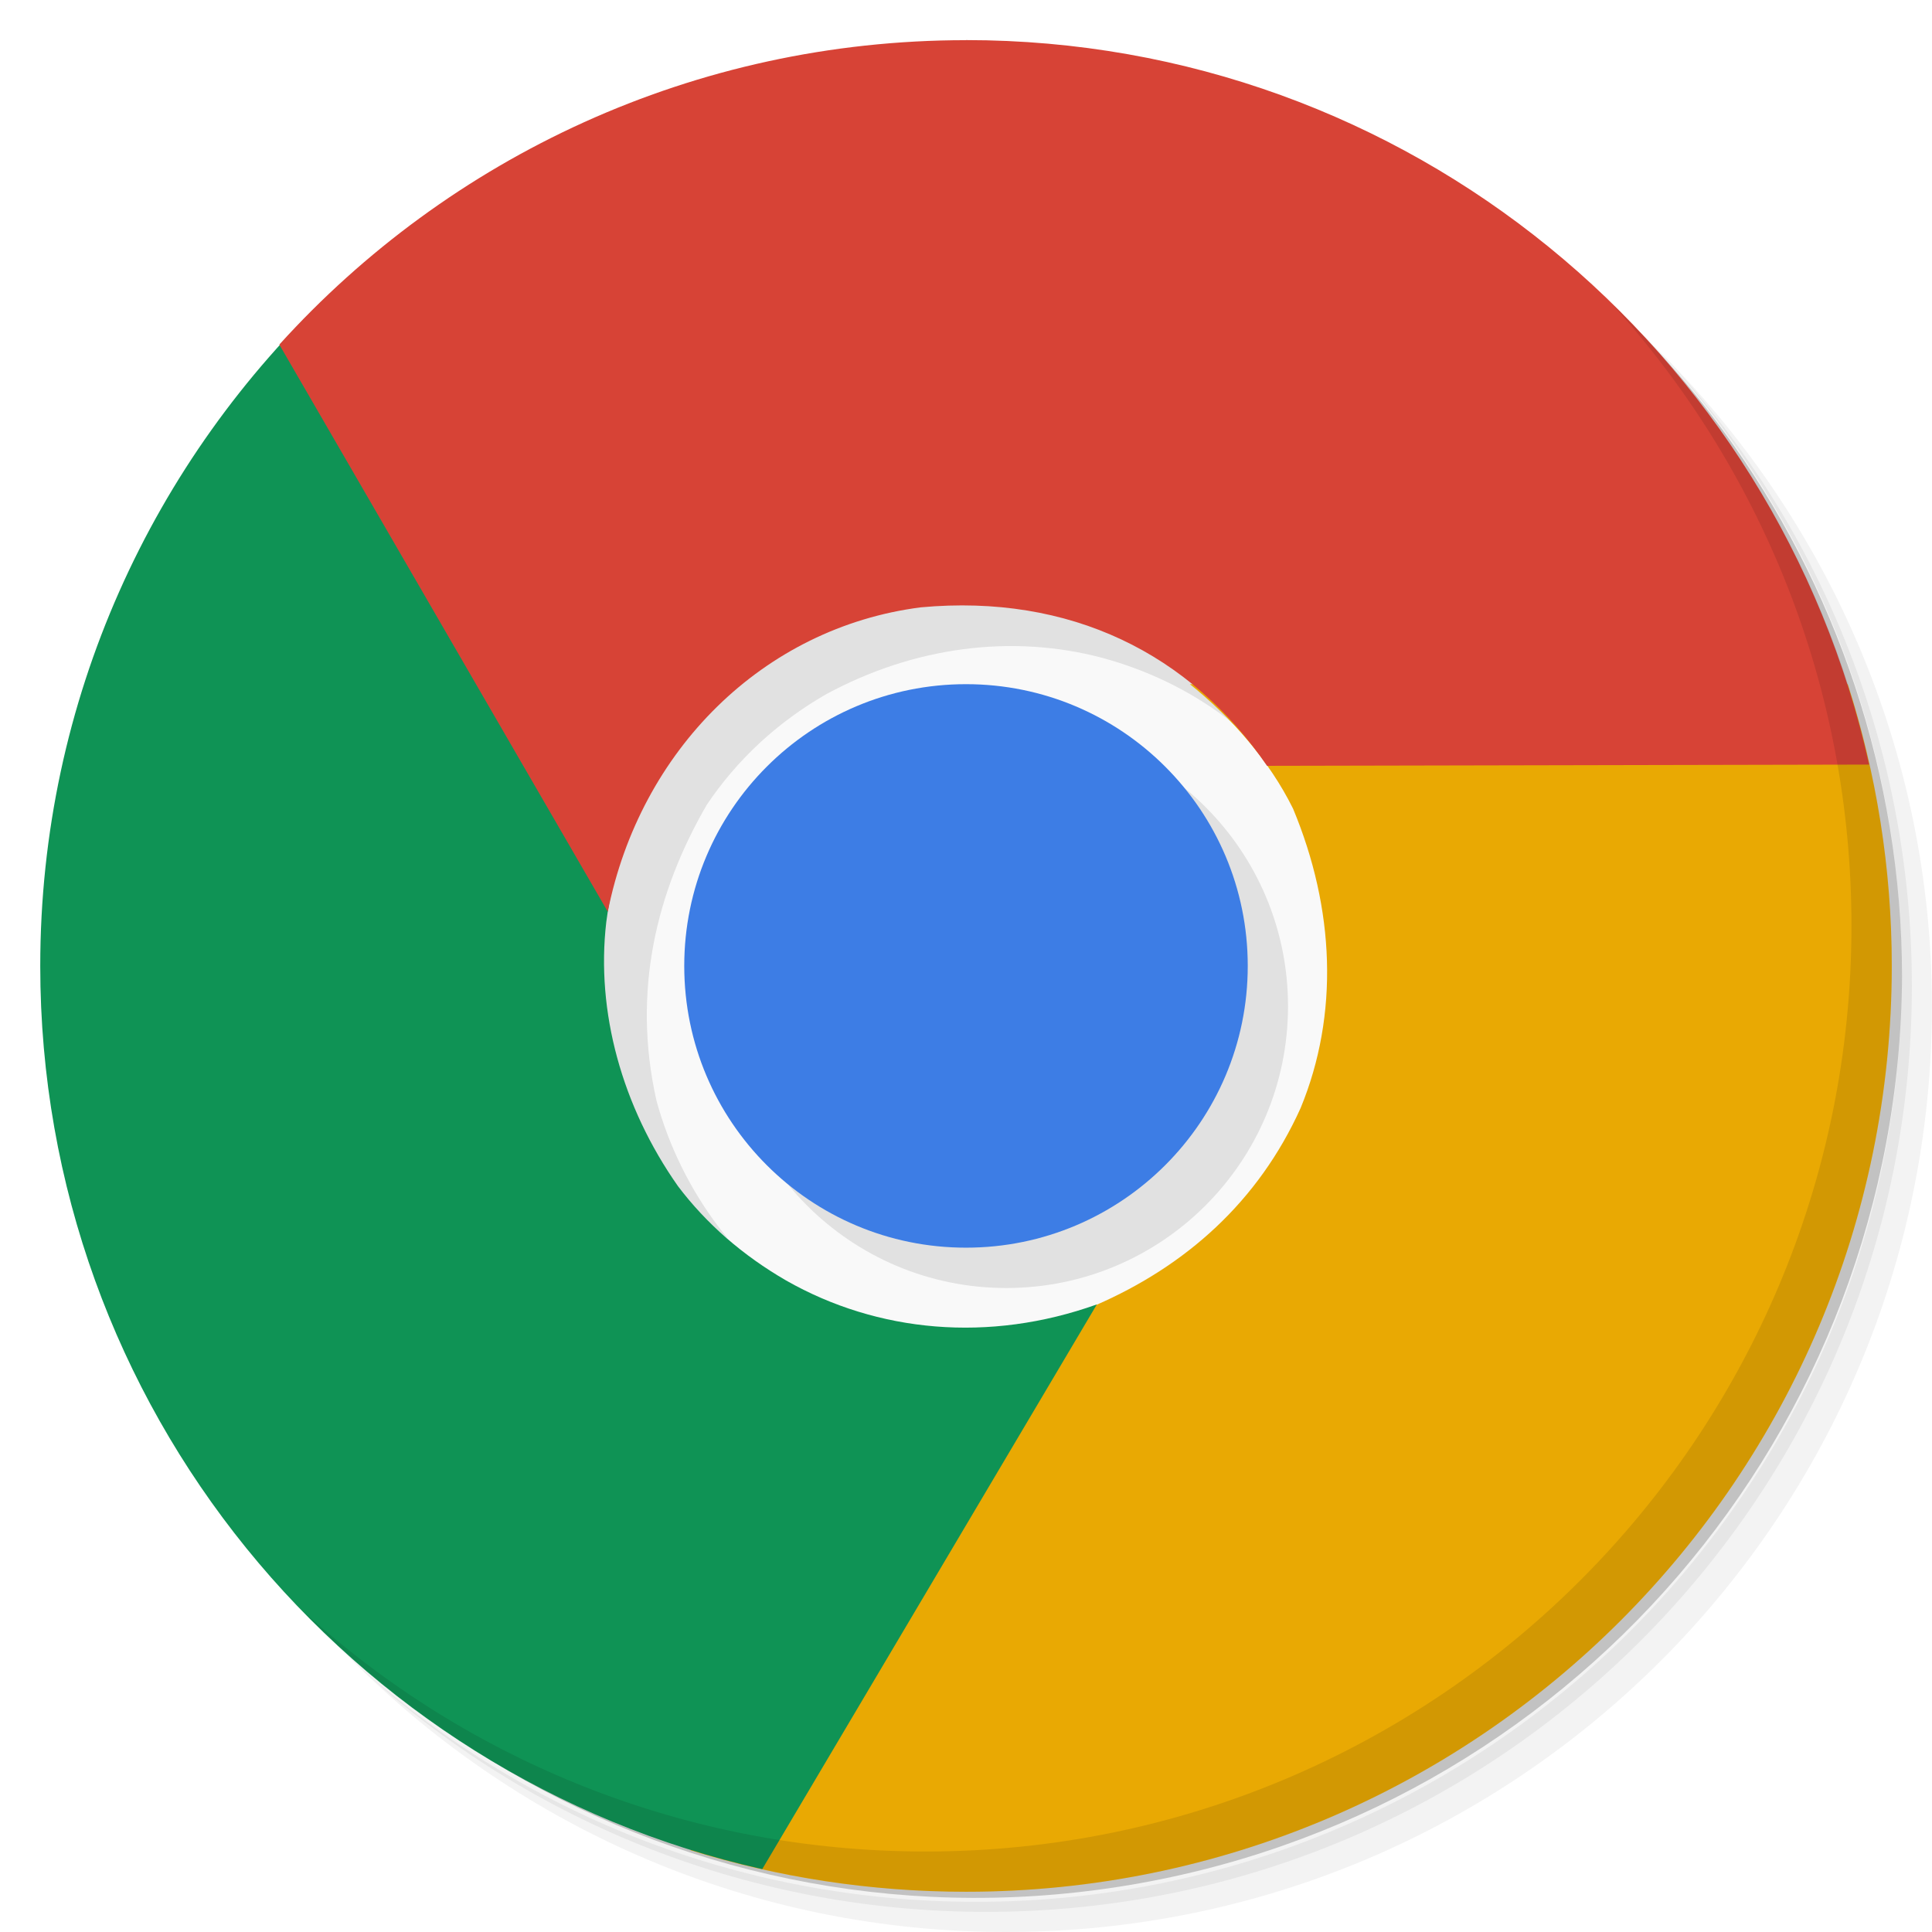
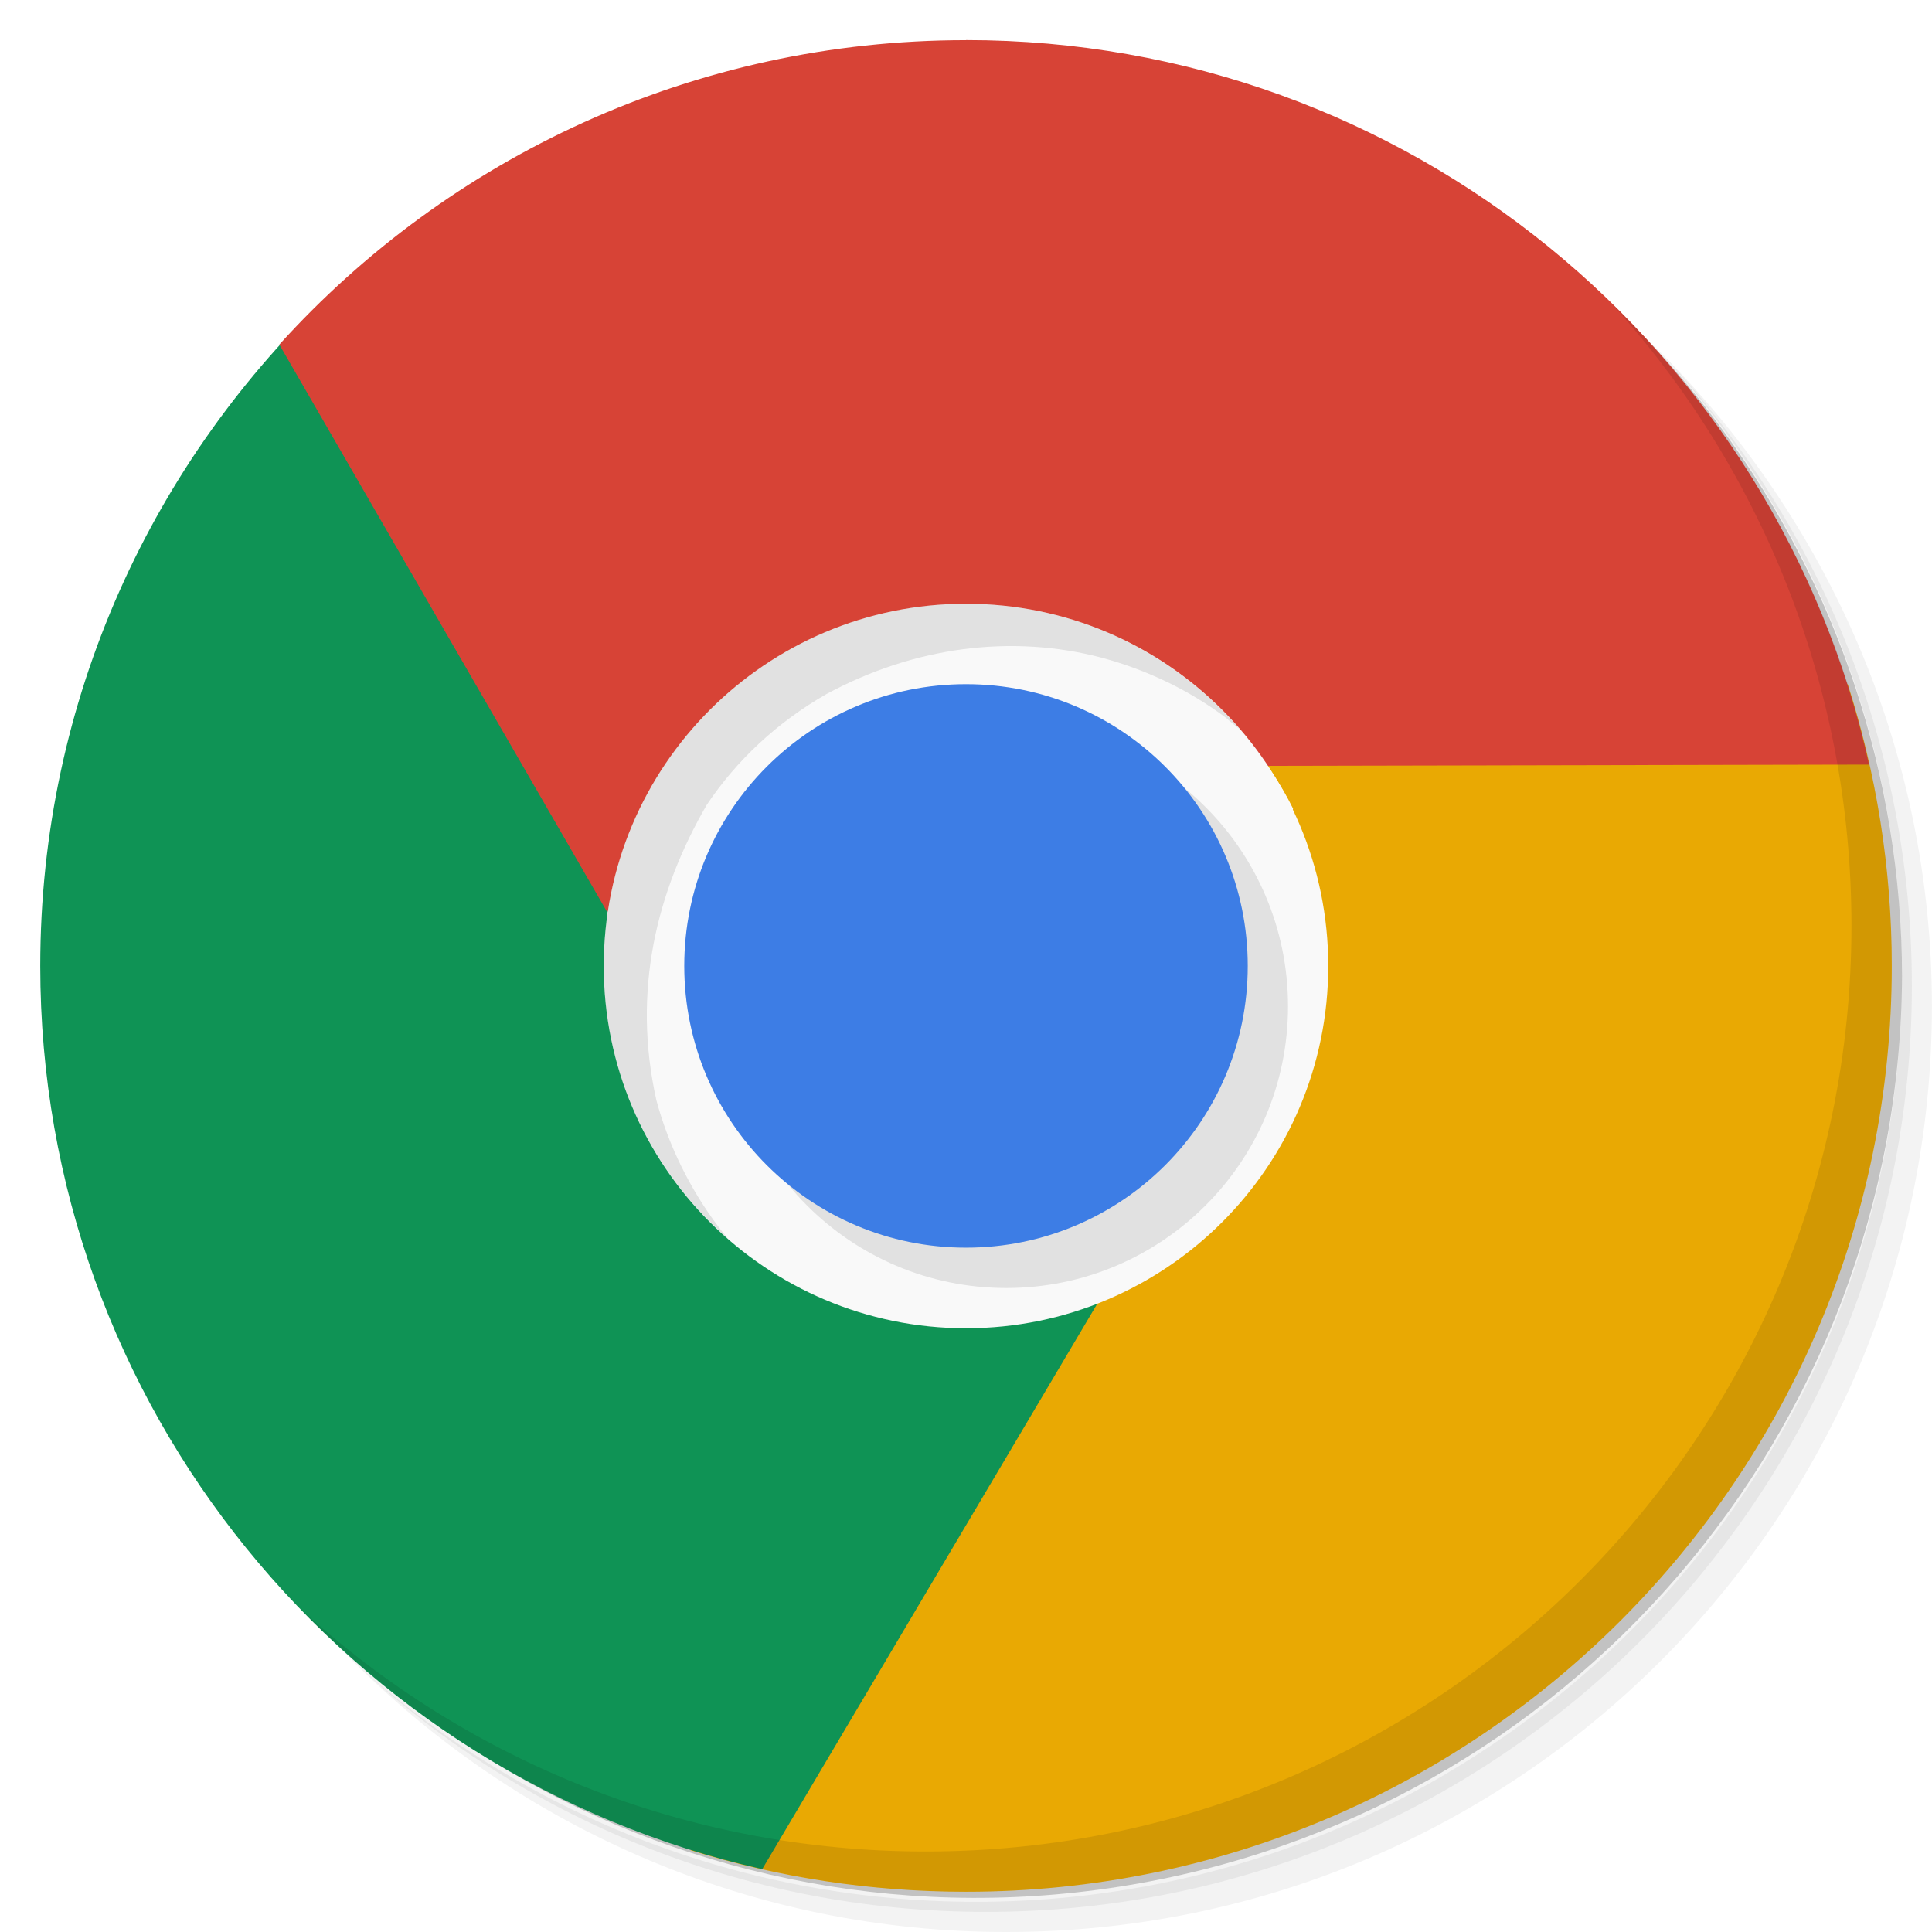
<svg xmlns="http://www.w3.org/2000/svg" viewBox="0 0 48 48">
-   <path d="m 34 24 c 0 5.526 -4.478 10 -10 10 -5.521 0 -10 -4.478 -10 -10 0 -5.521 4.478 -10 10 -10 5.526 0 10 4.478 10 10 m 0 0" style="fill:#f9f9f9;fill-opacity:1;stroke:none;fill-rule:nonzero" />
  <g>
    <path d="m 36.31 5 c 5.859 4.062 9.688 10.831 9.688 18.5 c 0 12.426 -10.07 22.5 -22.5 22.5 c -7.669 0 -14.438 -3.828 -18.5 -9.688 c 1.037 1.822 2.306 3.499 3.781 4.969 c 4.085 3.712 9.514 5.969 15.469 5.969 c 12.703 0 23 -10.298 23 -23 c 0 -5.954 -2.256 -11.384 -5.969 -15.469 c -1.469 -1.475 -3.147 -2.744 -4.969 -3.781 z m 4.969 3.781 c 3.854 4.113 6.219 9.637 6.219 15.719 c 0 12.703 -10.297 23 -23 23 c -6.081 0 -11.606 -2.364 -15.719 -6.219 c 4.16 4.144 9.883 6.719 16.219 6.719 c 12.703 0 23 -10.298 23 -23 c 0 -6.335 -2.575 -12.06 -6.719 -16.219 z" style="opacity:0.05" />
    <path d="m 41.28 8.781 c 3.712 4.085 5.969 9.514 5.969 15.469 c 0 12.703 -10.297 23 -23 23 c -5.954 0 -11.384 -2.256 -15.469 -5.969 c 4.113 3.854 9.637 6.219 15.719 6.219 c 12.703 0 23 -10.298 23 -23 c 0 -6.081 -2.364 -11.606 -6.219 -15.719 z" style="opacity:0.1" />
    <path d="m 31.25 2.375 c 8.615 3.154 14.75 11.417 14.75 21.13 c 0 12.426 -10.07 22.5 -22.5 22.5 c -9.708 0 -17.971 -6.135 -21.12 -14.75 a 23 23 0 0 0 44.875 -7 a 23 23 0 0 0 -16 -21.875 z" style="opacity:0.2" />
  </g>
-   <path d="m 18.09 30.779 c -0.085 -0.102 -0.17 -0.207 -0.25 -0.313 -0.703 -0.934 -1.234 -2.02 -1.531 -3.125 -0.612 -2.722 0.002 -5.191 1.25 -7.345 0.738 -1.102 1.738 -2.043 2.969 -2.75 2.186 -1.182 4.604 -1.494 6.844 -0.906 1.113 0.301 2.16 0.797 3.094 1.5 0.136 0.103 0.249 0.228 0.375 0.344 c -6.624 -12.449 -24.728 2.956 -12.751 12.595" style="fill:#000;opacity:0.1;fill-opacity:1;stroke:none;fill-rule:nonzero" />
-   <path d="m 29.563 16.998 c 1.027 0.824 1.973 1.898 2.563 3.094 1.033 2.477 1.149 5.108 0.187 7.438 -1.052 2.33 -2.854 3.923 -5.087 4.895 -0.879 0.371 -1.365 0.493 -2.358 0.575 l -7.711 12.969 c 2.161 0.672 4.462 1.031 6.844 1.031 12.703 0 23 -10.297 23 -23 0 -2.441 -0.389 -4.793 -1.094 -7 z" style="fill:#e9a903;fill-opacity:1;stroke:none;fill-rule:nonzero" />
-   <path d="m 8.281 7.219 c -4.478 4.197 -7.281 10.16 -7.281 16.781 0 10.961 7.674 20.13 17.938 22.438 l 8.313 -14.03 c -2.676 0.957 -5.447 0.699 -7.719 -0.594 -1.074 -0.621 -1.983 -1.41 -2.688 -2.344 -1.392 -1.98 -2.041 -4.339 -1.781 -6.563 0.167 -1.309 0.614 -2.248 0.664 -3.02 l -7.445 -12.664" style="fill:#0f9355;fill-opacity:1;stroke:none;fill-rule:nonzero" />
-   <path d="m 24 0.998 c -6.764 0 -12.854 2.915 -17.06 7.563 l 8.16 14.09 c 0.802 -4.01 3.857 -7.06 7.778 -7.562 3.713 -0.341 6.694 1.153 8.602 3.938 l 14.957 -0.031 c -2.287 -10.293 -11.456 -18 -22.438 -18" style="fill:#d74336;fill-opacity:1;stroke:none;fill-rule:nonzero" />
+   <path d="m 29.563 16.998 c 1.027 0.824 1.973 1.898 2.563 3.094 -4.9 12.333 0 0 -4.9 12.333 -0.879 0.371 -1.365 0.493 -2.358 0.575 l -7.711 12.969 c 2.161 0.672 4.462 1.031 6.844 1.031 12.703 0 23 -10.297 23 -23 0 -2.441 -0.389 -4.793 -1.094 -7 z" style="fill:#e9a903;fill-opacity:1;stroke:none;fill-rule:nonzero" />
+   <path d="M 8.281,7.219 C 3.803,11.416 1,17.379 1,24 1,34.961 8.674,44.13 18.938,46.438 L 27.251,32.408 15.07,22.907 c 0.167,-1.309 0.207,-2.648 0.257,-3.42 L 8.282,7.223" style="fill:#0f9355;fill-opacity:1;stroke:none;fill-rule:nonzero" />
+   <path d="m 24,0.998 c -6.764,0 -12.854,2.915 -17.06,7.563 l 8.14,14.09 16.4,-3.624 14.957,-0.031 C 44.15,8.703 34.981,0.996 23.999,0.996" style="fill:#d74336;fill-opacity:1;stroke:none;fill-rule:nonzero" />
  <g>
    <path d="m 40.03 7.531 c 3.712 4.084 5.969 9.514 5.969 15.469 0 12.703 -10.297 23 -23 23 c -5.954 0 -11.384 -2.256 -15.469 -5.969 4.178 4.291 10.01 6.969 16.469 6.969 c 12.703 0 23 -10.298 23 -23 0 -6.462 -2.677 -12.291 -6.969 -16.469 z" style="opacity:0.1" />
  </g>
+   <path d="m 33 24 c 0 4.973 -4.03 9 -9 9 -4.969 0 -9 -4.03 -9 -9 0 -4.969 4.03 -9 9 -9 4.973 0 9 4.03 9 9 m 0 0" style="fill:#f9f9f9;fill-opacity:1;stroke:none;fill-rule:nonzero" />
  <path d="m 32 25 c 0 3.867 -3.133 7 -7 7 -3.867 0 -7 -3.133 -7 -7 0 -3.867 3.133 -7 7 -7 3.867 0 7 3.133 7 7 m 0 0" style="fill:#000;fill-opacity:0.098;stroke:none;fill-rule:nonzero" />
+   <path d="m 24 15 c -4.97 0 -9 4.03 -9 9 0 2.701 1.196 5.118 3.08 6.768 -0.082 -0.098 -0.163 -0.199 -0.24 -0.301 -0.703 -0.934 -1.234 -2.02 -1.531 -3.125 -0.612 -2.722 0.002 -5.192 1.25 -7.346 0.738 -1.102 1.738 -2.043 2.969 -2.75 2.186 -1.182 4.604 -1.494 6.844 -0.906 1.113 0.301 2.162 0.797 3.096 1.5 0.105 0.101 0.224 0.185 0.336 0.278 -1.65 -1.906 -4.082 -3.117 -6.803 -3.117 z" style="fill:#000;fill-opacity:0.098;stroke:none;fill-rule:nonzero" />
  <path d="m 31 23.998 c 0 3.867 -3.133 7 -7 7 -3.867 0 -7 -3.133 -7 -7 0 -3.867 3.133 -7 7 -7 3.867 0 7 3.133 7 7 m 0 0" style="fill:#3d7de5;fill-opacity:1;stroke:none;fill-rule:nonzero" />
</svg>
